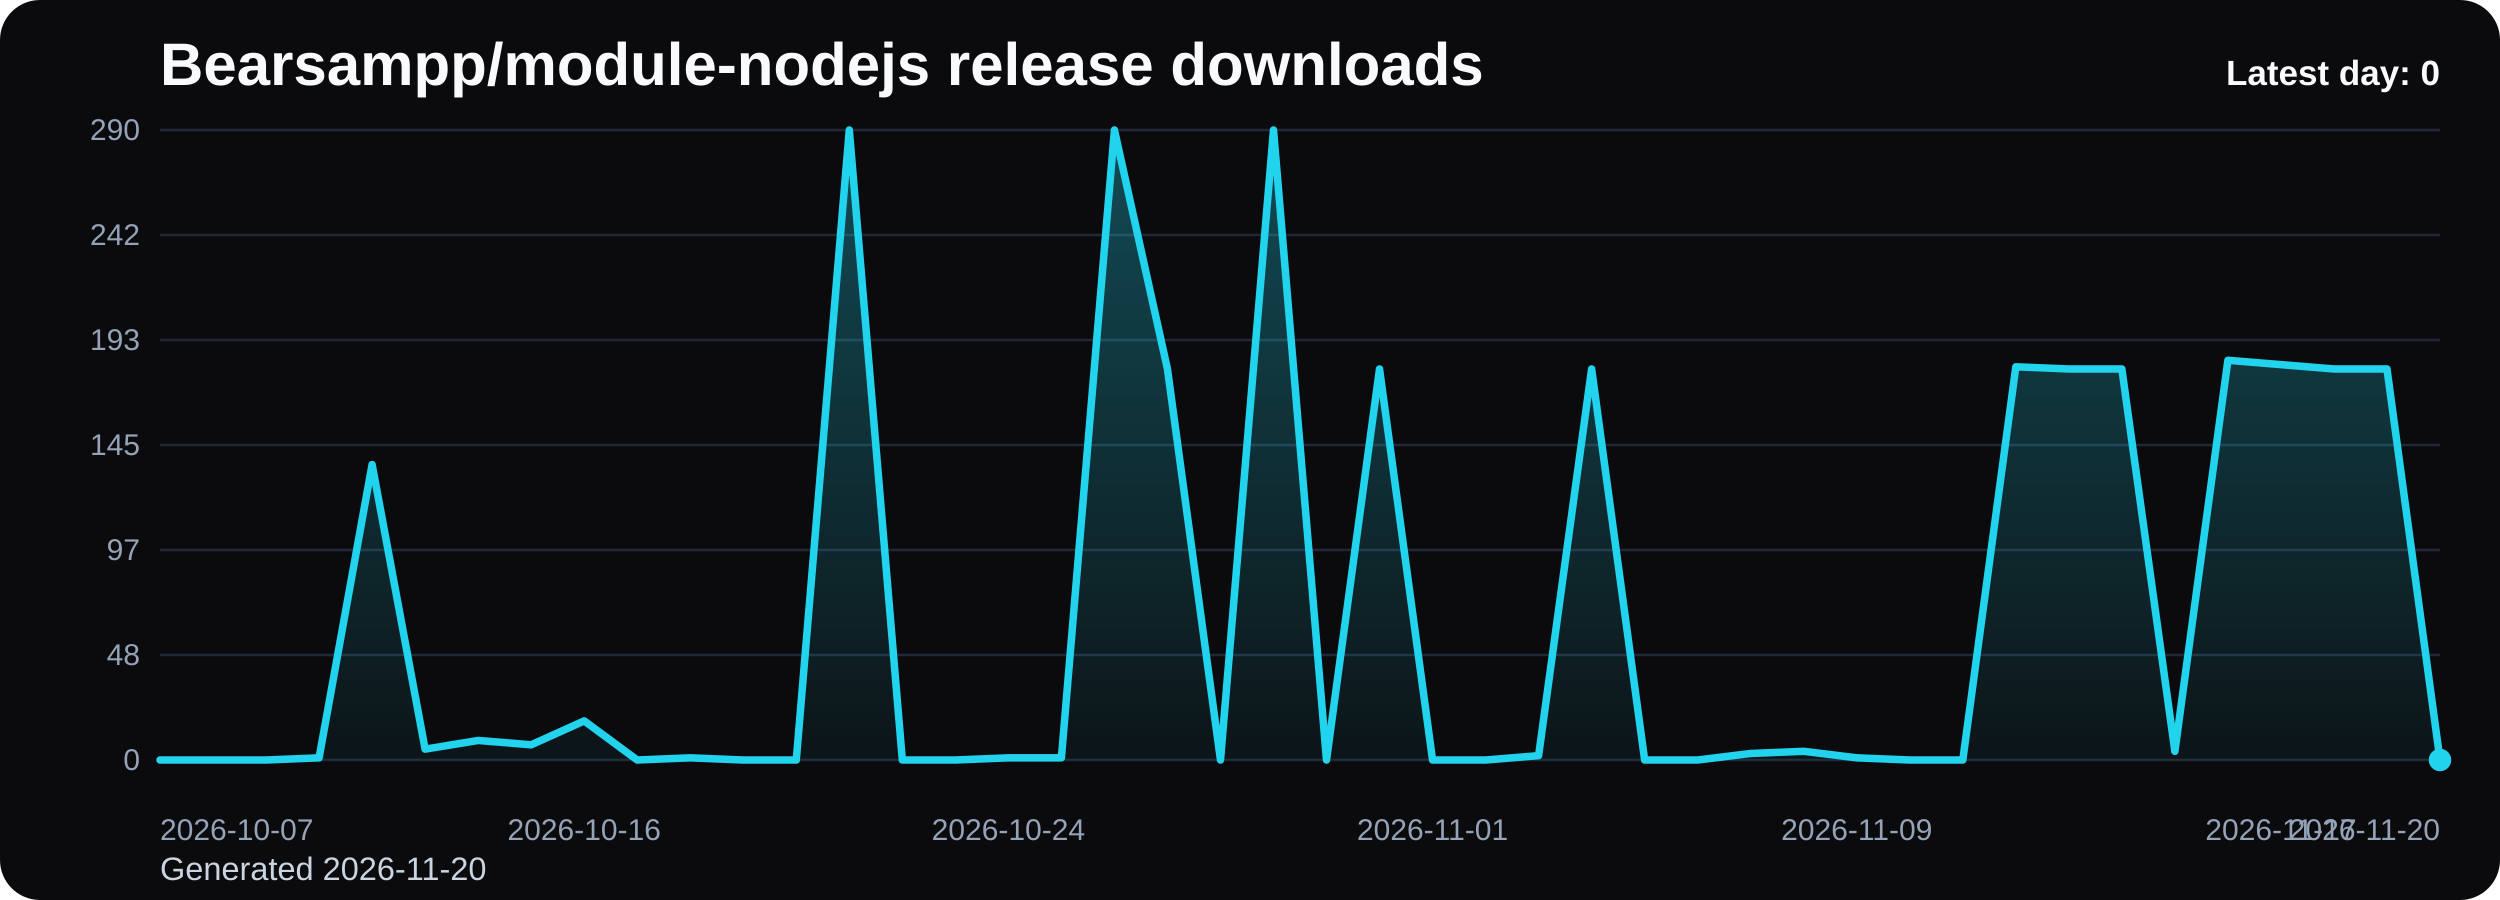
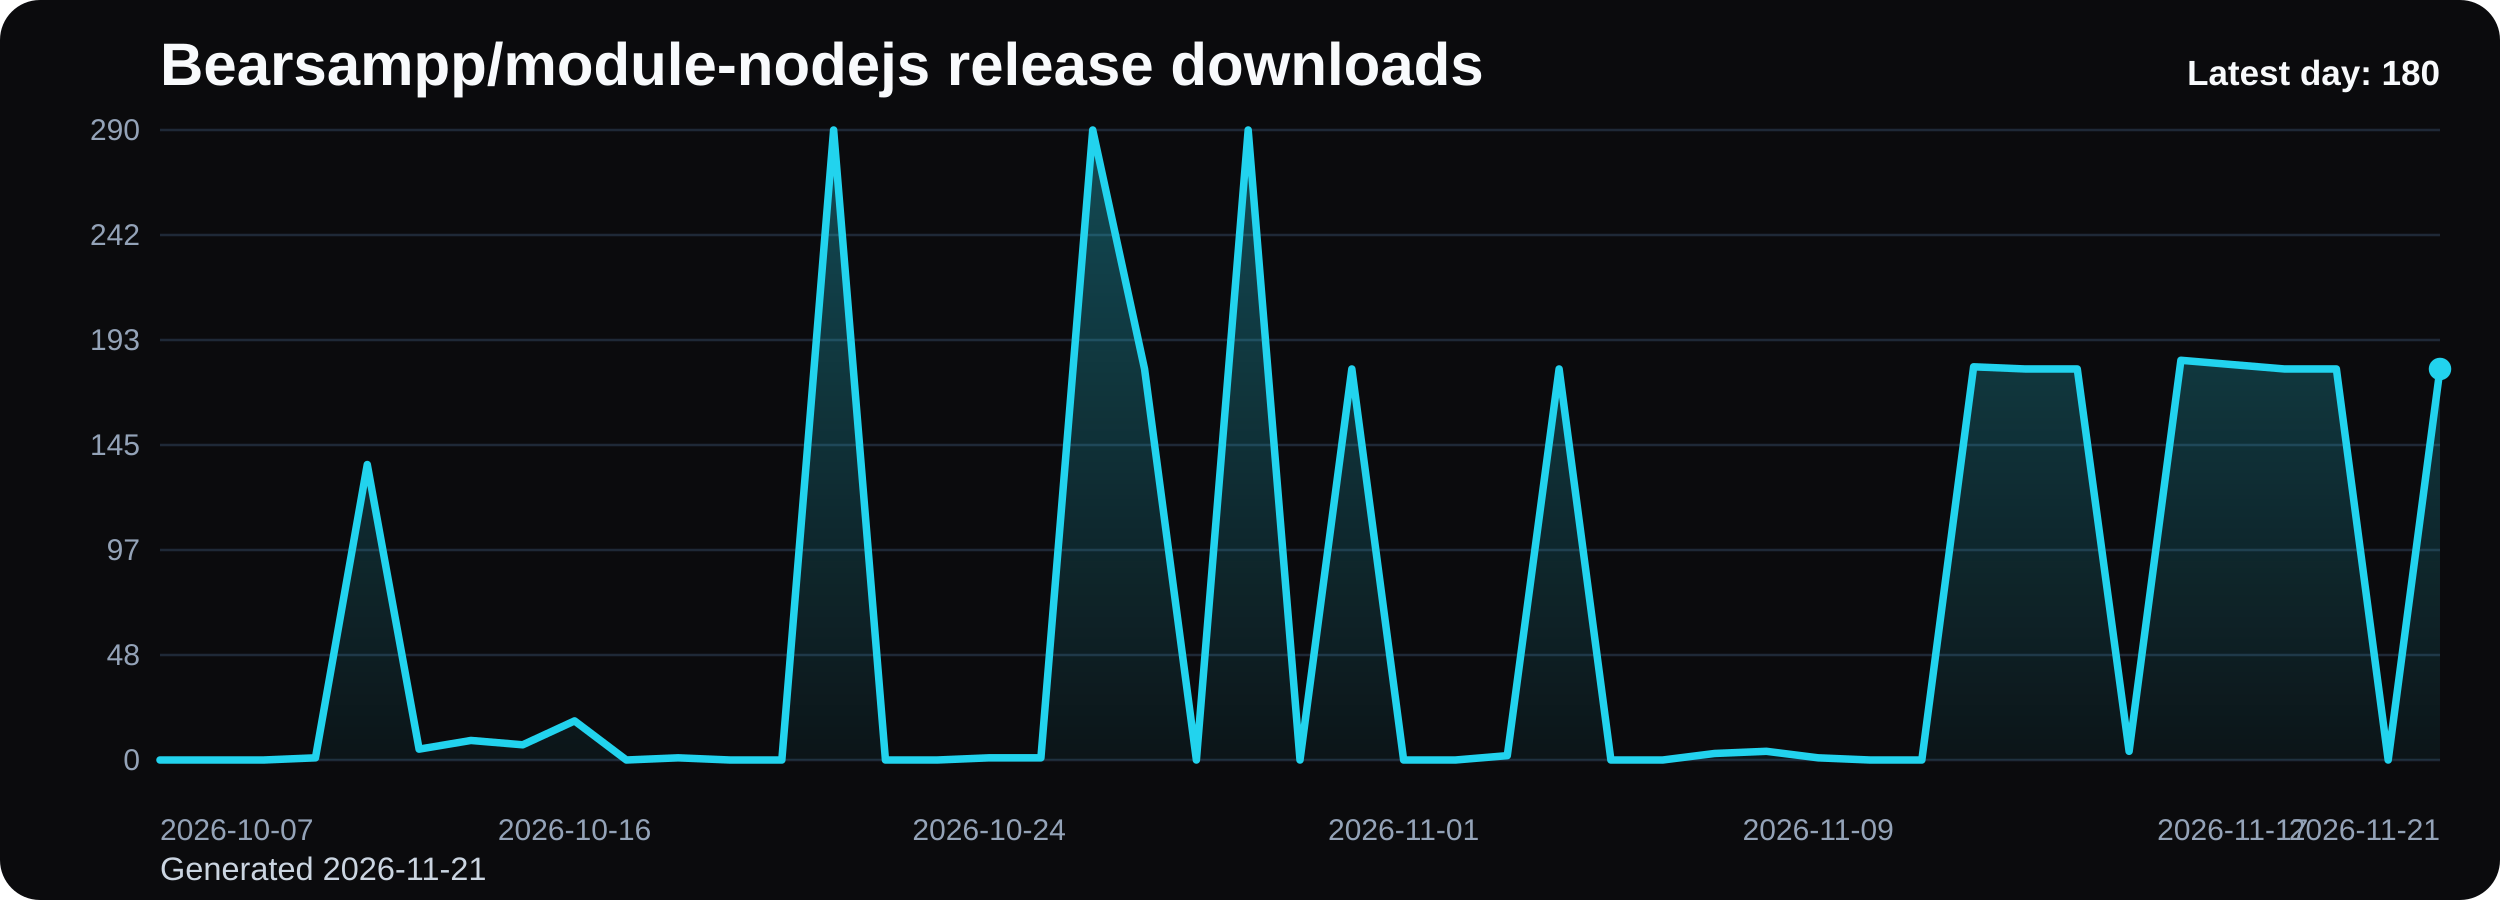
<svg xmlns="http://www.w3.org/2000/svg" viewBox="0 0 1000 360" role="img" aria-label="Bearsampp/module-nodejs release downloads chart">
  <defs>
    <linearGradient id="fill-daily-black" x1="0" y1="0" x2="0" y2="1">
      <stop offset="0%" stop-color="#22d3ee" stop-opacity="0.32" />
      <stop offset="100%" stop-color="#22d3ee" stop-opacity="0.05" />
    </linearGradient>
    <style>
      .bg { fill: #0b0b0d; }
      .title { font: 700 24px Arial, sans-serif; fill: #f8fafc; }
      .sub { font: 400 13px Arial, sans-serif; fill: #cbd5e1; }
      .grid { stroke: #1f2937; stroke-width: 1; }
      .axis { font: 400 12px Arial, sans-serif; fill: #94a3b8; }
      .line { fill: none; stroke: #22d3ee; stroke-width: 3; stroke-linecap: round; stroke-linejoin: round; }
      .dot { fill: #22d3ee; }
      .value { font: 600 11px Arial, sans-serif; fill: #cbd5e1; }
      .latest { font: 700 14px Arial, sans-serif; fill: #f8fafc; }
    </style>
  </defs>
  <rect class="bg" x="0" y="0" width="1000" height="360" rx="16" />
  <text class="title" x="64" y="34">Bearsampp/module-nodejs release downloads</text>
-   <text class="sub" x="64" y="352">Generated 2026-11-20</text>
+   <text class="sub" x="64" y="352">Generated 2026-11-21</text>
  <line x1="64" y1="52.00" x2="976" y2="52.00" class="grid" />
  <text x="56" y="56.00" text-anchor="end" class="axis">290</text>
  <line x1="64" y1="94.00" x2="976" y2="94.00" class="grid" />
  <text x="56" y="98.00" text-anchor="end" class="axis">242</text>
  <line x1="64" y1="136.00" x2="976" y2="136.00" class="grid" />
  <text x="56" y="140.00" text-anchor="end" class="axis">193</text>
  <line x1="64" y1="178.00" x2="976" y2="178.00" class="grid" />
  <text x="56" y="182.00" text-anchor="end" class="axis">145</text>
  <line x1="64" y1="220.00" x2="976" y2="220.00" class="grid" />
  <text x="56" y="224.00" text-anchor="end" class="axis">97</text>
  <line x1="64" y1="262.00" x2="976" y2="262.00" class="grid" />
  <text x="56" y="266.00" text-anchor="end" class="axis">48</text>
  <line x1="64" y1="304.00" x2="976" y2="304.00" class="grid" />
  <text x="56" y="308.00" text-anchor="end" class="axis">0</text>
-   <path d="M 64.00 304 L 64.00 304.00 L 85.21 304.00 L 106.42 304.00 L 127.63 303.13 L 148.84 185.82 L 170.05 299.66 L 191.26 296.18 L 212.47 297.92 L 233.67 288.36 L 254.88 304.00 L 276.09 303.13 L 297.30 304.00 L 318.51 304.00 L 339.72 52.00 L 360.93 304.00 L 382.14 304.00 L 403.35 303.13 L 424.56 303.13 L 445.77 52.00 L 466.98 147.59 L 488.19 304.00 L 509.40 52.00 L 530.60 304.00 L 551.81 147.59 L 573.02 304.00 L 594.23 304.00 L 615.44 302.26 L 636.65 147.59 L 657.86 304.00 L 679.07 304.00 L 700.28 301.39 L 721.49 300.52 L 742.70 303.13 L 763.91 304.00 L 785.12 304.00 L 806.33 146.72 L 827.53 147.59 L 848.74 147.59 L 869.95 300.52 L 891.16 144.11 L 912.37 145.85 L 933.58 147.59 L 954.79 147.59 L 976.00 304.00 L 976.00 304 Z" fill="url(#fill-daily-black)" />
-   <polyline class="line" points="64.00,304.00 85.21,304.00 106.42,304.00 127.63,303.13 148.84,185.82 170.05,299.66 191.26,296.18 212.47,297.92 233.67,288.36 254.88,304.00 276.09,303.13 297.30,304.00 318.51,304.00 339.72,52.00 360.93,304.00 382.14,304.00 403.35,303.13 424.56,303.13 445.77,52.00 466.98,147.59 488.19,304.00 509.40,52.00 530.60,304.00 551.81,147.59 573.02,304.00 594.23,304.00 615.44,302.26 636.65,147.59 657.86,304.00 679.07,304.00 700.28,301.39 721.49,300.52 742.70,303.13 763.91,304.00 785.12,304.00 806.33,146.72 827.53,147.59 848.74,147.59 869.95,300.52 891.16,144.11 912.37,145.85 933.58,147.59 954.79,147.59 976.00,304.00" />
-   <circle class="dot" cx="976.00" cy="304.00" r="4.5" />
+   <path d="M 64.00 304 L 64.00 304.00 L 84.73 304.00 L 105.45 304.00 L 126.18 303.13 L 146.91 185.82 L 167.64 299.66 L 188.36 296.18 L 209.09 297.92 L 229.82 288.36 L 250.55 304.00 L 271.27 303.13 L 292.00 304.00 L 312.73 304.00 L 333.45 52.00 L 354.18 304.00 L 374.91 304.00 L 395.64 303.13 L 416.36 303.13 L 437.09 52.00 L 457.82 147.59 L 478.55 304.00 L 499.27 52.00 L 520.00 304.00 L 540.73 147.59 L 561.45 304.00 L 582.18 304.00 L 602.91 302.26 L 623.64 147.59 L 644.36 304.00 L 665.09 304.00 L 685.82 301.39 L 706.55 300.52 L 727.27 303.13 L 748.00 304.00 L 768.73 304.00 L 789.45 146.72 L 810.18 147.59 L 830.91 147.59 L 851.64 300.52 L 872.36 144.11 L 893.09 145.85 L 913.82 147.59 L 934.55 147.59 L 955.27 304.00 L 976.00 147.59 L 976.00 304 Z" fill="url(#fill-daily-black)" />
+   <polyline class="line" points="64.00,304.00 84.73,304.00 105.45,304.00 126.18,303.13 146.91,185.82 167.64,299.66 188.36,296.18 209.09,297.92 229.82,288.36 250.55,304.00 271.27,303.13 292.00,304.00 312.73,304.00 333.45,52.00 354.18,304.00 374.91,304.00 395.64,303.13 416.36,303.13 437.09,52.00 457.82,147.59 478.55,304.00 499.27,52.00 520.00,304.00 540.73,147.59 561.45,304.00 582.18,304.00 602.91,302.26 623.64,147.59 644.36,304.00 665.09,304.00 685.82,301.39 706.55,300.52 727.27,303.13 748.00,304.00 768.73,304.00 789.45,146.72 810.18,147.59 830.91,147.59 851.64,300.52 872.36,144.11 893.09,145.85 913.82,147.59 934.55,147.59 955.27,304.00 976.00,147.59" />
+   <circle class="dot" cx="976.00" cy="147.59" r="4.5" />
  <text class="axis" x="64.00" y="336" text-anchor="start">2026-10-07</text>
-   <text class="axis" x="233.67" y="336" text-anchor="middle">2026-10-16</text>
-   <text class="axis" x="403.35" y="336" text-anchor="middle">2026-10-24</text>
-   <text class="axis" x="573.02" y="336" text-anchor="middle">2026-11-01</text>
-   <text class="axis" x="742.70" y="336" text-anchor="middle">2026-11-09</text>
-   <text class="axis" x="912.37" y="336" text-anchor="middle">2026-11-17</text>
-   <text class="axis" x="976.00" y="336" text-anchor="end">2026-11-20</text>
-   <text class="latest" x="976" y="34" text-anchor="end">Latest day: 0</text>
+   <text class="axis" x="229.82" y="336" text-anchor="middle">2026-10-16</text>
+   <text class="axis" x="395.64" y="336" text-anchor="middle">2026-10-24</text>
+   <text class="axis" x="561.45" y="336" text-anchor="middle">2026-11-01</text>
+   <text class="axis" x="727.27" y="336" text-anchor="middle">2026-11-09</text>
+   <text class="axis" x="893.09" y="336" text-anchor="middle">2026-11-17</text>
+   <text class="axis" x="976.00" y="336" text-anchor="end">2026-11-21</text>
+   <text class="latest" x="976" y="34" text-anchor="end">Latest day: 180</text>
</svg>
